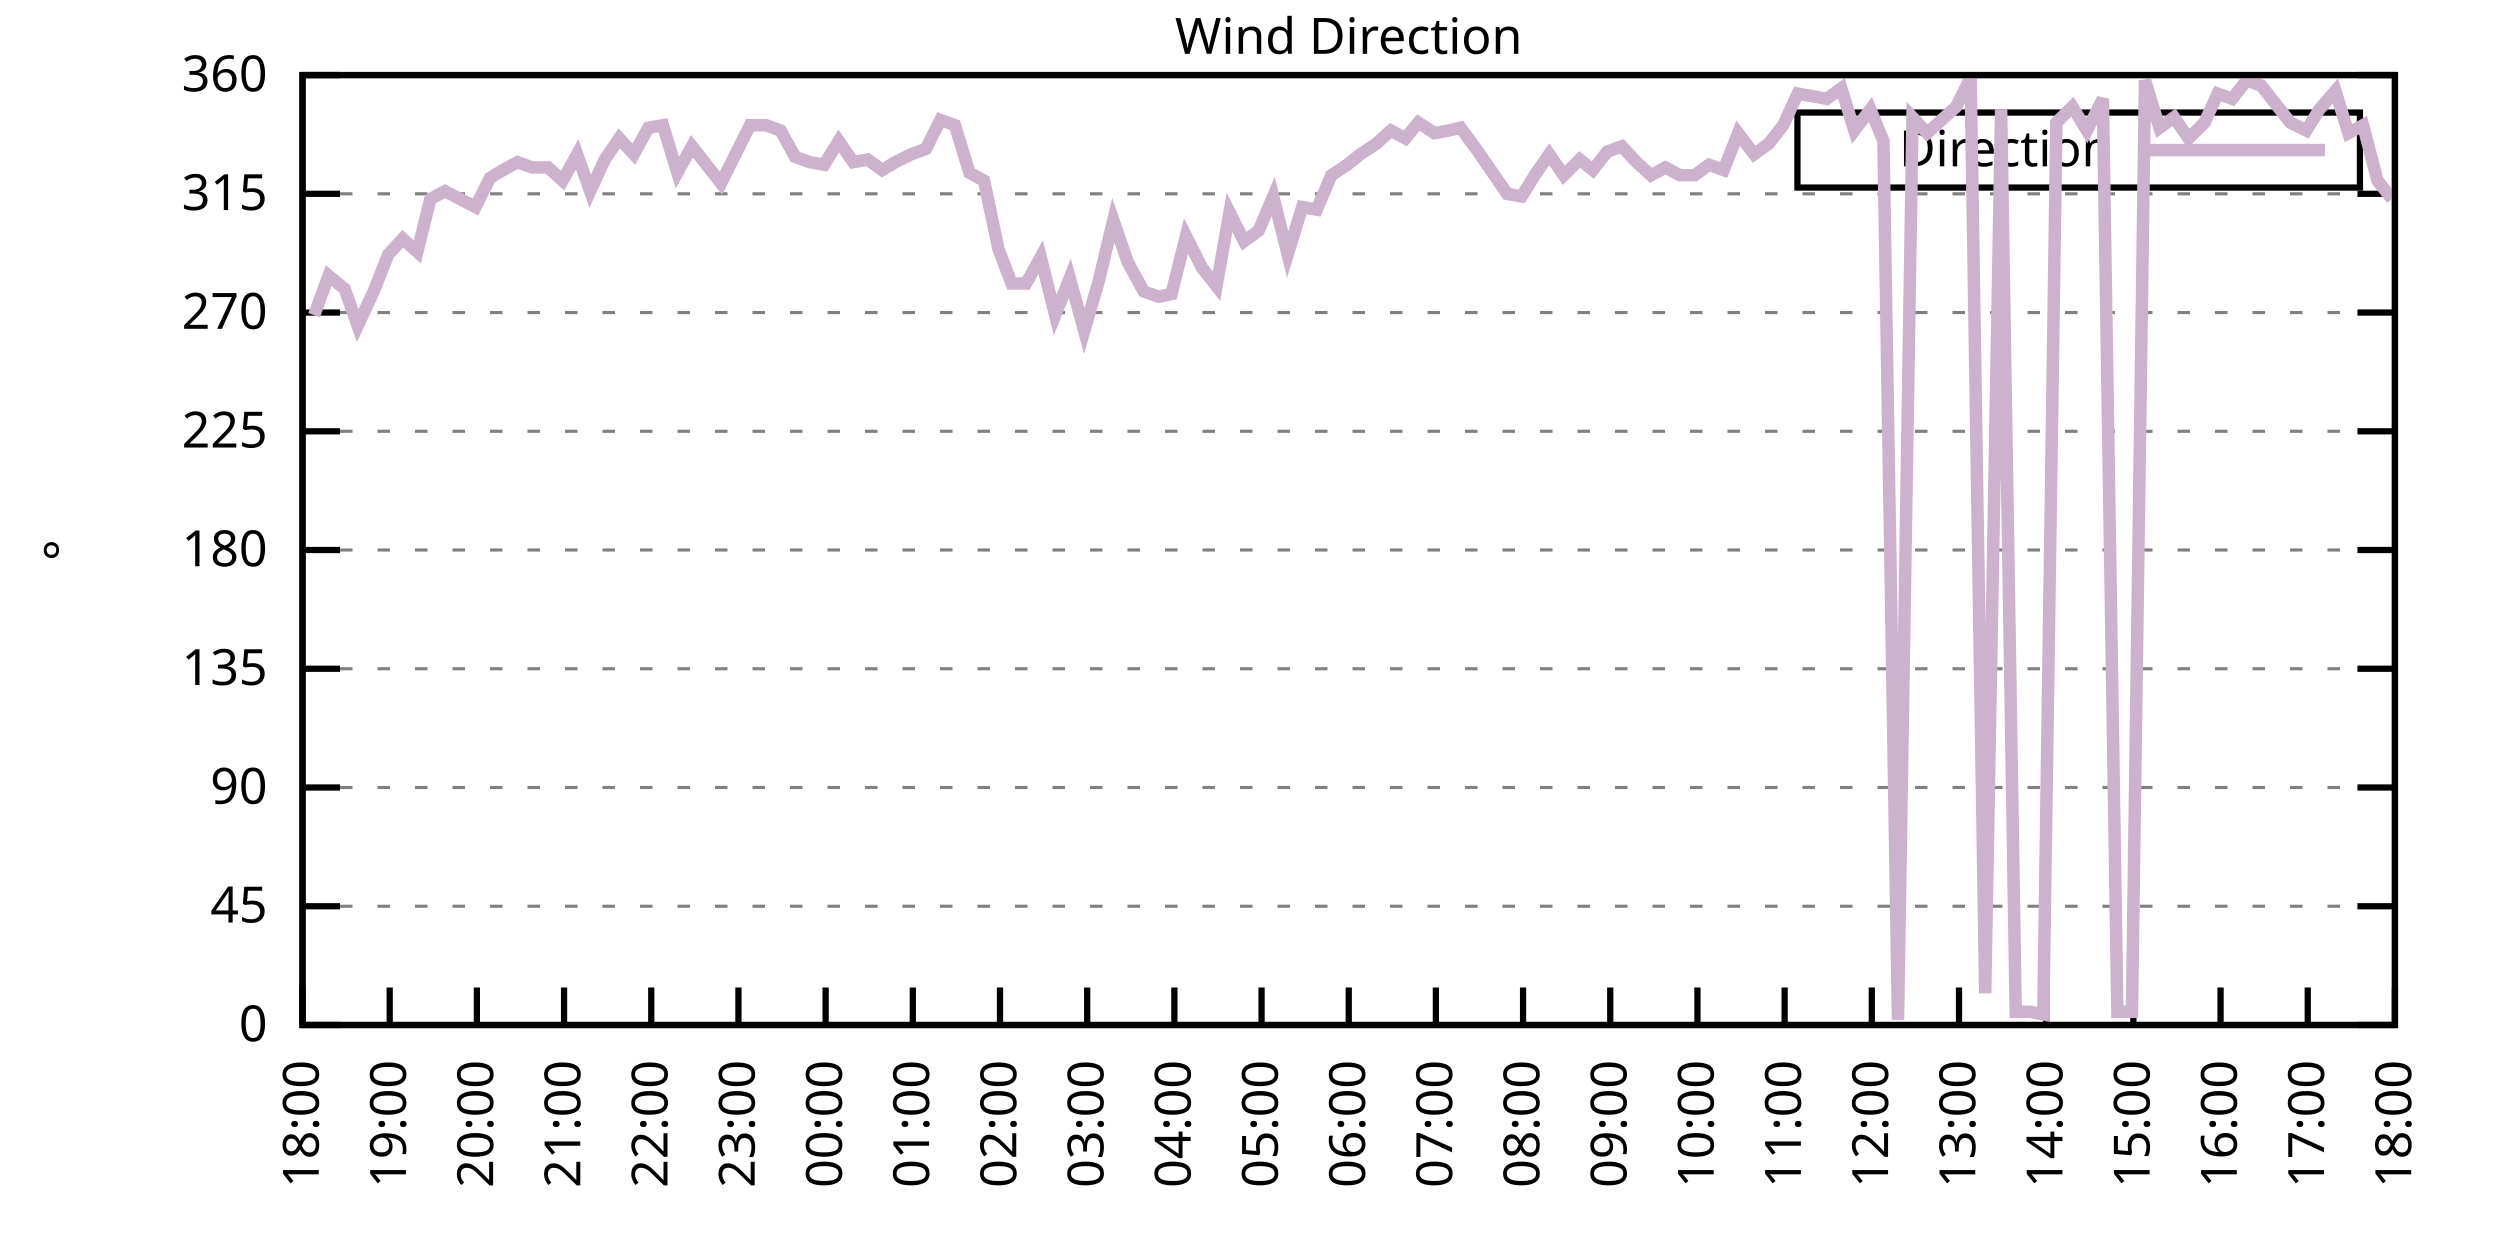
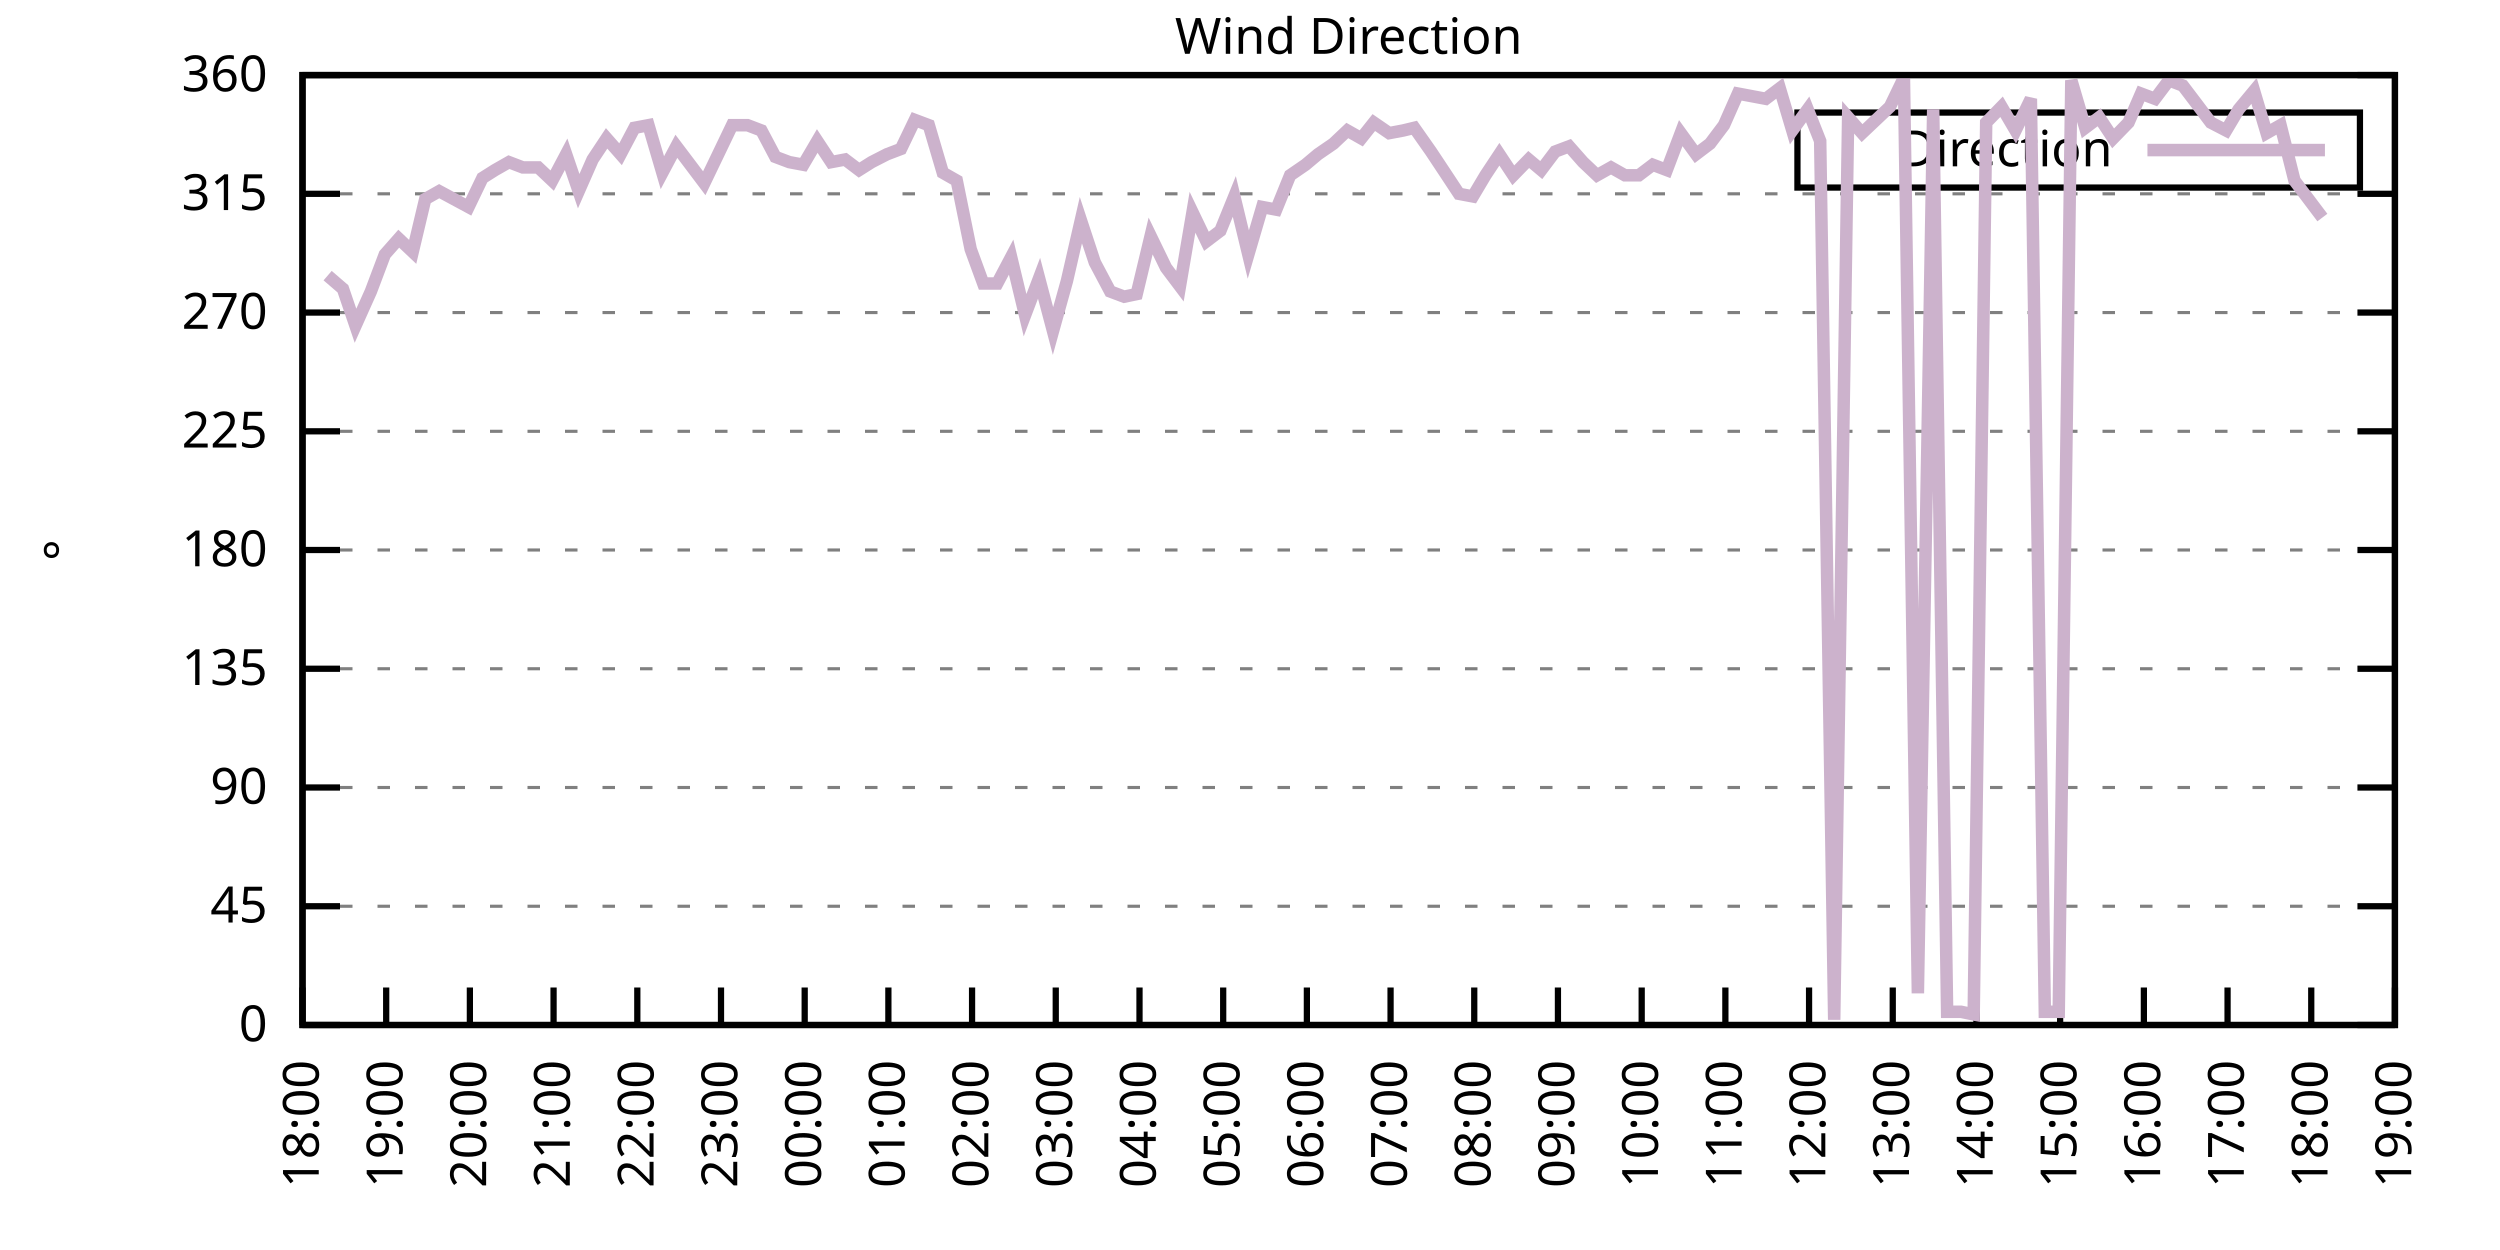
<svg xmlns="http://www.w3.org/2000/svg" xmlns:xlink="http://www.w3.org/1999/xlink" width="400" height="200" viewBox="0 0 400 200">
  <g id="gnuplot_canvas">
    <rect x="0" y="0" width="400" height="200" fill="none" />
    <defs>
      <circle id="gpDot" r="0.5" stroke-width="0.5" stroke="currentColor" />
      <path id="gpPt0" stroke-width="0.333" stroke="currentColor" d="M-1,0 h2 M0,-1 v2" />
      <path id="gpPt1" stroke-width="0.333" stroke="currentColor" d="M-1,-1 L1,1 M1,-1 L-1,1" />
      <path id="gpPt2" stroke-width="0.333" stroke="currentColor" d="M-1,0 L1,0 M0,-1 L0,1 M-1,-1 L1,1 M-1,1 L1,-1" />
      <rect id="gpPt3" stroke-width="0.333" stroke="currentColor" x="-1" y="-1" width="2" height="2" />
      <rect id="gpPt4" stroke-width="0.333" stroke="currentColor" fill="currentColor" x="-1" y="-1" width="2" height="2" />
      <circle id="gpPt5" stroke-width="0.333" stroke="currentColor" cx="0" cy="0" r="1" />
      <use xlink:href="#gpPt5" id="gpPt6" fill="currentColor" stroke="none" />
      <path id="gpPt7" stroke-width="0.333" stroke="currentColor" d="M0,-1.33 L-1.33,0.67 L1.33,0.67 z" />
      <use xlink:href="#gpPt7" id="gpPt8" fill="currentColor" stroke="none" />
      <use xlink:href="#gpPt7" id="gpPt9" stroke="currentColor" transform="rotate(180)" />
      <use xlink:href="#gpPt9" id="gpPt10" fill="currentColor" stroke="none" />
      <use xlink:href="#gpPt3" id="gpPt11" stroke="currentColor" transform="rotate(45)" />
      <use xlink:href="#gpPt11" id="gpPt12" fill="currentColor" stroke="none" />
      <path id="gpPt13" stroke-width="0.333" stroke="currentColor" d="M0,1.330 L1.265,0.411 L0.782,-1.067 L-0.782,-1.076 L-1.265,0.411 z" />
      <use xlink:href="#gpPt13" id="gpPt14" fill="currentColor" stroke="none" />
      <filter id="textbox" filterUnits="objectBoundingBox" x="0" y="0" height="1" width="1">
        <feFlood flood-color="white" flood-opacity="1" result="bgnd" />
        <feComposite in="SourceGraphic" in2="bgnd" operator="atop" />
      </filter>
      <filter id="greybox" filterUnits="objectBoundingBox" x="0" y="0" height="1" width="1">
        <feFlood flood-color="lightgrey" flood-opacity="1" result="grey" />
        <feComposite in="SourceGraphic" in2="grey" operator="atop" />
      </filter>
    </defs>
    <g fill="none" color="white" stroke="currentColor" stroke-width="1.00" stroke-linecap="butt" stroke-linejoin="miter">
</g>
    <g fill="none" color="black" stroke="currentColor" stroke-width="1.00" stroke-linecap="butt" stroke-linejoin="miter">
      <g stroke="none" shape-rendering="crispEdges">
        <polygon fill="rgb(255, 255, 255)" points="48.40,164.00 383.18,164.00 383.18,12.02 48.40,12.02 " />
      </g>
    </g>
    <g fill="none" color="black" stroke="currentColor" stroke-width="1.00" stroke-linecap="butt" stroke-linejoin="miter">
</g>
    <g fill="none" color="black" stroke="black" stroke-width="0.50" stroke-linecap="butt" stroke-linejoin="miter">
</g>
    <g fill="none" color="gray" stroke="currentColor" stroke-width="0.50" stroke-linecap="butt" stroke-linejoin="miter">
      <path stroke="gray" stroke-dasharray="2,4" class="gridline" d="M48.40,164.00 L383.19,164.00  " />
    </g>
    <g fill="none" color="gray" stroke="gray" stroke-width="1.00" stroke-linecap="butt" stroke-linejoin="miter">
</g>
    <g fill="none" color="black" stroke="currentColor" stroke-width="1.00" stroke-linecap="butt" stroke-linejoin="miter">
      <path stroke="black" d="M48.40,164.00 L54.40,164.00 M383.19,164.00 L377.19,164.00  " />
      <g transform="translate(42.80,166.60)" stroke="none" fill="black" font-family="Sans" font-size="8.00" text-anchor="end">
        <text>
          <tspan font-family="Sans"> 0</tspan>
        </text>
      </g>
    </g>
    <g fill="none" color="black" stroke="currentColor" stroke-width="1.00" stroke-linecap="butt" stroke-linejoin="miter">
</g>
    <g fill="none" color="black" stroke="black" stroke-width="0.50" stroke-linecap="butt" stroke-linejoin="miter">
</g>
    <g fill="none" color="gray" stroke="currentColor" stroke-width="0.50" stroke-linecap="butt" stroke-linejoin="miter">
      <path stroke="gray" stroke-dasharray="2,4" class="gridline" d="M48.40,145.00 L383.19,145.00  " />
    </g>
    <g fill="none" color="gray" stroke="gray" stroke-width="1.00" stroke-linecap="butt" stroke-linejoin="miter">
</g>
    <g fill="none" color="black" stroke="currentColor" stroke-width="1.00" stroke-linecap="butt" stroke-linejoin="miter">
      <path stroke="black" d="M48.40,145.00 L54.40,145.00 M383.19,145.00 L377.19,145.00  " />
      <g transform="translate(42.80,147.60)" stroke="none" fill="black" font-family="Sans" font-size="8.00" text-anchor="end">
        <text>
          <tspan font-family="Sans"> 45</tspan>
        </text>
      </g>
    </g>
    <g fill="none" color="black" stroke="currentColor" stroke-width="1.00" stroke-linecap="butt" stroke-linejoin="miter">
</g>
    <g fill="none" color="black" stroke="black" stroke-width="0.50" stroke-linecap="butt" stroke-linejoin="miter">
</g>
    <g fill="none" color="gray" stroke="currentColor" stroke-width="0.50" stroke-linecap="butt" stroke-linejoin="miter">
      <path stroke="gray" stroke-dasharray="2,4" class="gridline" d="M48.40,126.00 L383.19,126.00  " />
    </g>
    <g fill="none" color="gray" stroke="gray" stroke-width="1.00" stroke-linecap="butt" stroke-linejoin="miter">
</g>
    <g fill="none" color="black" stroke="currentColor" stroke-width="1.00" stroke-linecap="butt" stroke-linejoin="miter">
      <path stroke="black" d="M48.40,126.00 L54.40,126.00 M383.19,126.00 L377.19,126.00  " />
      <g transform="translate(42.80,128.60)" stroke="none" fill="black" font-family="Sans" font-size="8.00" text-anchor="end">
        <text>
          <tspan font-family="Sans"> 90</tspan>
        </text>
      </g>
    </g>
    <g fill="none" color="black" stroke="currentColor" stroke-width="1.00" stroke-linecap="butt" stroke-linejoin="miter">
</g>
    <g fill="none" color="black" stroke="black" stroke-width="0.50" stroke-linecap="butt" stroke-linejoin="miter">
</g>
    <g fill="none" color="gray" stroke="currentColor" stroke-width="0.50" stroke-linecap="butt" stroke-linejoin="miter">
      <path stroke="gray" stroke-dasharray="2,4" class="gridline" d="M48.40,107.00 L383.19,107.00  " />
    </g>
    <g fill="none" color="gray" stroke="gray" stroke-width="1.00" stroke-linecap="butt" stroke-linejoin="miter">
</g>
    <g fill="none" color="black" stroke="currentColor" stroke-width="1.00" stroke-linecap="butt" stroke-linejoin="miter">
      <path stroke="black" d="M48.40,107.00 L54.40,107.00 M383.19,107.00 L377.19,107.00  " />
      <g transform="translate(42.80,109.60)" stroke="none" fill="black" font-family="Sans" font-size="8.00" text-anchor="end">
        <text>
          <tspan font-family="Sans"> 135</tspan>
        </text>
      </g>
    </g>
    <g fill="none" color="black" stroke="currentColor" stroke-width="1.00" stroke-linecap="butt" stroke-linejoin="miter">
</g>
    <g fill="none" color="black" stroke="black" stroke-width="0.50" stroke-linecap="butt" stroke-linejoin="miter">
</g>
    <g fill="none" color="gray" stroke="currentColor" stroke-width="0.50" stroke-linecap="butt" stroke-linejoin="miter">
      <path stroke="gray" stroke-dasharray="2,4" class="gridline" d="M48.40,88.00 L383.19,88.00  " />
    </g>
    <g fill="none" color="gray" stroke="gray" stroke-width="1.00" stroke-linecap="butt" stroke-linejoin="miter">
</g>
    <g fill="none" color="black" stroke="currentColor" stroke-width="1.00" stroke-linecap="butt" stroke-linejoin="miter">
      <path stroke="black" d="M48.40,88.00 L54.40,88.00 M383.19,88.00 L377.19,88.00  " />
      <g transform="translate(42.80,90.60)" stroke="none" fill="black" font-family="Sans" font-size="8.00" text-anchor="end">
        <text>
          <tspan font-family="Sans"> 180</tspan>
        </text>
      </g>
    </g>
    <g fill="none" color="black" stroke="currentColor" stroke-width="1.00" stroke-linecap="butt" stroke-linejoin="miter">
</g>
    <g fill="none" color="black" stroke="black" stroke-width="0.50" stroke-linecap="butt" stroke-linejoin="miter">
</g>
    <g fill="none" color="gray" stroke="currentColor" stroke-width="0.50" stroke-linecap="butt" stroke-linejoin="miter">
      <path stroke="gray" stroke-dasharray="2,4" class="gridline" d="M48.40,69.01 L383.19,69.01  " />
    </g>
    <g fill="none" color="gray" stroke="gray" stroke-width="1.00" stroke-linecap="butt" stroke-linejoin="miter">
</g>
    <g fill="none" color="black" stroke="currentColor" stroke-width="1.00" stroke-linecap="butt" stroke-linejoin="miter">
      <path stroke="black" d="M48.40,69.01 L54.40,69.01 M383.19,69.01 L377.19,69.01  " />
      <g transform="translate(42.80,71.61)" stroke="none" fill="black" font-family="Sans" font-size="8.00" text-anchor="end">
        <text>
          <tspan font-family="Sans"> 225</tspan>
        </text>
      </g>
    </g>
    <g fill="none" color="black" stroke="currentColor" stroke-width="1.00" stroke-linecap="butt" stroke-linejoin="miter">
</g>
    <g fill="none" color="black" stroke="black" stroke-width="0.50" stroke-linecap="butt" stroke-linejoin="miter">
</g>
    <g fill="none" color="gray" stroke="currentColor" stroke-width="0.50" stroke-linecap="butt" stroke-linejoin="miter">
      <path stroke="gray" stroke-dasharray="2,4" class="gridline" d="M48.40,50.01 L383.19,50.01  " />
    </g>
    <g fill="none" color="gray" stroke="gray" stroke-width="1.00" stroke-linecap="butt" stroke-linejoin="miter">
</g>
    <g fill="none" color="black" stroke="currentColor" stroke-width="1.00" stroke-linecap="butt" stroke-linejoin="miter">
      <path stroke="black" d="M48.40,50.01 L54.40,50.01 M383.19,50.01 L377.19,50.01  " />
      <g transform="translate(42.80,52.61)" stroke="none" fill="black" font-family="Sans" font-size="8.00" text-anchor="end">
        <text>
          <tspan font-family="Sans"> 270</tspan>
        </text>
      </g>
    </g>
    <g fill="none" color="black" stroke="currentColor" stroke-width="1.00" stroke-linecap="butt" stroke-linejoin="miter">
</g>
    <g fill="none" color="black" stroke="black" stroke-width="0.50" stroke-linecap="butt" stroke-linejoin="miter">
</g>
    <g fill="none" color="gray" stroke="currentColor" stroke-width="0.50" stroke-linecap="butt" stroke-linejoin="miter">
      <path stroke="gray" stroke-dasharray="2,4" class="gridline" d="M48.40,31.01 L383.19,31.01  " />
    </g>
    <g fill="none" color="gray" stroke="gray" stroke-width="1.00" stroke-linecap="butt" stroke-linejoin="miter">
</g>
    <g fill="none" color="black" stroke="currentColor" stroke-width="1.00" stroke-linecap="butt" stroke-linejoin="miter">
      <path stroke="black" d="M48.40,31.01 L54.40,31.01 M383.19,31.01 L377.19,31.01  " />
      <g transform="translate(42.80,33.61)" stroke="none" fill="black" font-family="Sans" font-size="8.00" text-anchor="end">
        <text>
          <tspan font-family="Sans"> 315</tspan>
        </text>
      </g>
    </g>
    <g fill="none" color="black" stroke="currentColor" stroke-width="1.00" stroke-linecap="butt" stroke-linejoin="miter">
</g>
    <g fill="none" color="black" stroke="black" stroke-width="0.50" stroke-linecap="butt" stroke-linejoin="miter">
</g>
    <g fill="none" color="gray" stroke="currentColor" stroke-width="0.50" stroke-linecap="butt" stroke-linejoin="miter">
      <path stroke="gray" stroke-dasharray="2,4" class="gridline" d="M48.40,12.01 L383.19,12.01  " />
    </g>
    <g fill="none" color="gray" stroke="gray" stroke-width="1.00" stroke-linecap="butt" stroke-linejoin="miter">
</g>
    <g fill="none" color="black" stroke="currentColor" stroke-width="1.00" stroke-linecap="butt" stroke-linejoin="miter">
      <path stroke="black" d="M48.40,12.01 L54.40,12.01 M383.19,12.01 L377.19,12.01  " />
      <g transform="translate(42.80,14.61)" stroke="none" fill="black" font-family="Sans" font-size="8.00" text-anchor="end">
        <text>
          <tspan font-family="Sans"> 360</tspan>
        </text>
      </g>
    </g>
    <g fill="none" color="black" stroke="currentColor" stroke-width="1.00" stroke-linecap="butt" stroke-linejoin="miter">
      <path stroke="black" d="M48.40,164.00 L48.40,158.00  " />
      <g transform="translate(51.00,169.60) rotate(270.00)" stroke="none" fill="black" font-family="Sans" font-size="8.00" text-anchor="end">
        <text>
          <tspan font-family="Sans">18:00</tspan>
        </text>
      </g>
    </g>
    <g fill="none" color="black" stroke="currentColor" stroke-width="1.00" stroke-linecap="butt" stroke-linejoin="miter">
-       <path stroke="black" d="M62.35,164.00 L62.35,158.00  " />
-       <g transform="translate(64.95,169.60) rotate(270.00)" stroke="none" fill="black" font-family="Sans" font-size="8.00" text-anchor="end">
+       <path stroke="black" d="M61.79,164.00 L61.79,158.00  " />
+       <g transform="translate(64.39,169.60) rotate(270.00)" stroke="none" fill="black" font-family="Sans" font-size="8.00" text-anchor="end">
        <text>
          <tspan font-family="Sans">19:00</tspan>
        </text>
      </g>
    </g>
    <g fill="none" color="black" stroke="currentColor" stroke-width="1.00" stroke-linecap="butt" stroke-linejoin="miter">
-       <path stroke="black" d="M76.30,164.00 L76.30,158.00  " />
-       <g transform="translate(78.90,169.60) rotate(270.00)" stroke="none" fill="black" font-family="Sans" font-size="8.00" text-anchor="end">
+       <path stroke="black" d="M75.18,164.00 L75.18,158.00  " />
+       <g transform="translate(77.78,169.60) rotate(270.00)" stroke="none" fill="black" font-family="Sans" font-size="8.00" text-anchor="end">
        <text>
          <tspan font-family="Sans">20:00</tspan>
        </text>
      </g>
    </g>
    <g fill="none" color="black" stroke="currentColor" stroke-width="1.00" stroke-linecap="butt" stroke-linejoin="miter">
-       <path stroke="black" d="M90.25,164.00 L90.25,158.00  " />
-       <g transform="translate(92.85,169.60) rotate(270.00)" stroke="none" fill="black" font-family="Sans" font-size="8.00" text-anchor="end">
+       <path stroke="black" d="M88.57,164.00 L88.57,158.00  " />
+       <g transform="translate(91.17,169.60) rotate(270.00)" stroke="none" fill="black" font-family="Sans" font-size="8.00" text-anchor="end">
        <text>
          <tspan font-family="Sans">21:00</tspan>
        </text>
      </g>
    </g>
    <g fill="none" color="black" stroke="currentColor" stroke-width="1.00" stroke-linecap="butt" stroke-linejoin="miter">
-       <path stroke="black" d="M104.20,164.00 L104.20,158.00  " />
-       <g transform="translate(106.80,169.60) rotate(270.00)" stroke="none" fill="black" font-family="Sans" font-size="8.00" text-anchor="end">
+       <path stroke="black" d="M101.97,164.00 L101.97,158.00  " />
+       <g transform="translate(104.57,169.60) rotate(270.00)" stroke="none" fill="black" font-family="Sans" font-size="8.00" text-anchor="end">
        <text>
          <tspan font-family="Sans">22:00</tspan>
        </text>
      </g>
    </g>
    <g fill="none" color="black" stroke="currentColor" stroke-width="1.00" stroke-linecap="butt" stroke-linejoin="miter">
-       <path stroke="black" d="M118.15,164.00 L118.15,158.00  " />
-       <g transform="translate(120.75,169.60) rotate(270.00)" stroke="none" fill="black" font-family="Sans" font-size="8.00" text-anchor="end">
+       <path stroke="black" d="M115.36,164.00 L115.36,158.00  " />
+       <g transform="translate(117.96,169.60) rotate(270.00)" stroke="none" fill="black" font-family="Sans" font-size="8.00" text-anchor="end">
        <text>
          <tspan font-family="Sans">23:00</tspan>
        </text>
      </g>
    </g>
    <g fill="none" color="black" stroke="currentColor" stroke-width="1.00" stroke-linecap="butt" stroke-linejoin="miter">
-       <path stroke="black" d="M132.10,164.00 L132.10,158.00  " />
-       <g transform="translate(134.70,169.60) rotate(270.00)" stroke="none" fill="black" font-family="Sans" font-size="8.00" text-anchor="end">
+       <path stroke="black" d="M128.75,164.00 L128.75,158.00  " />
+       <g transform="translate(131.35,169.60) rotate(270.00)" stroke="none" fill="black" font-family="Sans" font-size="8.00" text-anchor="end">
        <text>
          <tspan font-family="Sans">00:00</tspan>
        </text>
      </g>
    </g>
    <g fill="none" color="black" stroke="currentColor" stroke-width="1.00" stroke-linecap="butt" stroke-linejoin="miter">
-       <path stroke="black" d="M146.05,164.00 L146.05,158.00  " />
-       <g transform="translate(148.65,169.60) rotate(270.00)" stroke="none" fill="black" font-family="Sans" font-size="8.00" text-anchor="end">
+       <path stroke="black" d="M142.14,164.00 L142.14,158.00  " />
+       <g transform="translate(144.74,169.60) rotate(270.00)" stroke="none" fill="black" font-family="Sans" font-size="8.00" text-anchor="end">
        <text>
          <tspan font-family="Sans">01:00</tspan>
        </text>
      </g>
    </g>
    <g fill="none" color="black" stroke="currentColor" stroke-width="1.00" stroke-linecap="butt" stroke-linejoin="miter">
-       <path stroke="black" d="M160.00,164.00 L160.00,158.00  " />
-       <g transform="translate(162.60,169.60) rotate(270.00)" stroke="none" fill="black" font-family="Sans" font-size="8.00" text-anchor="end">
+       <path stroke="black" d="M155.53,164.00 L155.53,158.00  " />
+       <g transform="translate(158.13,169.60) rotate(270.00)" stroke="none" fill="black" font-family="Sans" font-size="8.00" text-anchor="end">
        <text>
          <tspan font-family="Sans">02:00</tspan>
        </text>
      </g>
    </g>
    <g fill="none" color="black" stroke="currentColor" stroke-width="1.00" stroke-linecap="butt" stroke-linejoin="miter">
-       <path stroke="black" d="M173.95,164.00 L173.95,158.00  " />
-       <g transform="translate(176.55,169.60) rotate(270.00)" stroke="none" fill="black" font-family="Sans" font-size="8.00" text-anchor="end">
+       <path stroke="black" d="M168.92,164.00 L168.92,158.00  " />
+       <g transform="translate(171.52,169.60) rotate(270.00)" stroke="none" fill="black" font-family="Sans" font-size="8.00" text-anchor="end">
        <text>
          <tspan font-family="Sans">03:00</tspan>
        </text>
      </g>
    </g>
    <g fill="none" color="black" stroke="currentColor" stroke-width="1.00" stroke-linecap="butt" stroke-linejoin="miter">
-       <path stroke="black" d="M187.90,164.00 L187.90,158.00  " />
-       <g transform="translate(190.50,169.60) rotate(270.00)" stroke="none" fill="black" font-family="Sans" font-size="8.00" text-anchor="end">
+       <path stroke="black" d="M182.32,164.00 L182.32,158.00  " />
+       <g transform="translate(184.92,169.60) rotate(270.00)" stroke="none" fill="black" font-family="Sans" font-size="8.00" text-anchor="end">
        <text>
          <tspan font-family="Sans">04:00</tspan>
        </text>
      </g>
    </g>
    <g fill="none" color="black" stroke="currentColor" stroke-width="1.00" stroke-linecap="butt" stroke-linejoin="miter">
-       <path stroke="black" d="M201.85,164.00 L201.85,158.00  " />
-       <g transform="translate(204.45,169.60) rotate(270.00)" stroke="none" fill="black" font-family="Sans" font-size="8.00" text-anchor="end">
+       <path stroke="black" d="M195.71,164.00 L195.71,158.00  " />
+       <g transform="translate(198.31,169.60) rotate(270.00)" stroke="none" fill="black" font-family="Sans" font-size="8.00" text-anchor="end">
        <text>
          <tspan font-family="Sans">05:00</tspan>
        </text>
      </g>
    </g>
    <g fill="none" color="black" stroke="currentColor" stroke-width="1.00" stroke-linecap="butt" stroke-linejoin="miter">
-       <path stroke="black" d="M215.80,164.00 L215.80,158.00  " />
-       <g transform="translate(218.40,169.60) rotate(270.00)" stroke="none" fill="black" font-family="Sans" font-size="8.00" text-anchor="end">
+       <path stroke="black" d="M209.10,164.00 L209.10,158.00  " />
+       <g transform="translate(211.70,169.60) rotate(270.00)" stroke="none" fill="black" font-family="Sans" font-size="8.00" text-anchor="end">
        <text>
          <tspan font-family="Sans">06:00</tspan>
        </text>
      </g>
    </g>
    <g fill="none" color="black" stroke="currentColor" stroke-width="1.00" stroke-linecap="butt" stroke-linejoin="miter">
-       <path stroke="black" d="M229.74,164.00 L229.74,158.00  " />
-       <g transform="translate(232.34,169.60) rotate(270.00)" stroke="none" fill="black" font-family="Sans" font-size="8.00" text-anchor="end">
+       <path stroke="black" d="M222.49,164.00 L222.49,158.00  " />
+       <g transform="translate(225.09,169.60) rotate(270.00)" stroke="none" fill="black" font-family="Sans" font-size="8.00" text-anchor="end">
        <text>
          <tspan font-family="Sans">07:00</tspan>
        </text>
      </g>
    </g>
    <g fill="none" color="black" stroke="currentColor" stroke-width="1.00" stroke-linecap="butt" stroke-linejoin="miter">
-       <path stroke="black" d="M243.69,164.00 L243.69,158.00  " />
-       <g transform="translate(246.29,169.60) rotate(270.00)" stroke="none" fill="black" font-family="Sans" font-size="8.00" text-anchor="end">
+       <path stroke="black" d="M235.88,164.00 L235.88,158.00  " />
+       <g transform="translate(238.48,169.60) rotate(270.00)" stroke="none" fill="black" font-family="Sans" font-size="8.00" text-anchor="end">
        <text>
          <tspan font-family="Sans">08:00</tspan>
        </text>
      </g>
    </g>
    <g fill="none" color="black" stroke="currentColor" stroke-width="1.00" stroke-linecap="butt" stroke-linejoin="miter">
-       <path stroke="black" d="M257.64,164.00 L257.64,158.00  " />
-       <g transform="translate(260.24,169.60) rotate(270.00)" stroke="none" fill="black" font-family="Sans" font-size="8.00" text-anchor="end">
+       <path stroke="black" d="M249.27,164.00 L249.27,158.00  " />
+       <g transform="translate(251.87,169.60) rotate(270.00)" stroke="none" fill="black" font-family="Sans" font-size="8.00" text-anchor="end">
        <text>
          <tspan font-family="Sans">09:00</tspan>
        </text>
      </g>
    </g>
    <g fill="none" color="black" stroke="currentColor" stroke-width="1.00" stroke-linecap="butt" stroke-linejoin="miter">
-       <path stroke="black" d="M271.59,164.00 L271.59,158.00  " />
-       <g transform="translate(274.19,169.60) rotate(270.00)" stroke="none" fill="black" font-family="Sans" font-size="8.00" text-anchor="end">
+       <path stroke="black" d="M262.67,164.00 L262.67,158.00  " />
+       <g transform="translate(265.27,169.60) rotate(270.00)" stroke="none" fill="black" font-family="Sans" font-size="8.00" text-anchor="end">
        <text>
          <tspan font-family="Sans">10:00</tspan>
        </text>
      </g>
    </g>
    <g fill="none" color="black" stroke="currentColor" stroke-width="1.00" stroke-linecap="butt" stroke-linejoin="miter">
-       <path stroke="black" d="M285.54,164.00 L285.54,158.00  " />
-       <g transform="translate(288.14,169.60) rotate(270.00)" stroke="none" fill="black" font-family="Sans" font-size="8.00" text-anchor="end">
+       <path stroke="black" d="M276.06,164.00 L276.06,158.00  " />
+       <g transform="translate(278.66,169.60) rotate(270.00)" stroke="none" fill="black" font-family="Sans" font-size="8.00" text-anchor="end">
        <text>
          <tspan font-family="Sans">11:00</tspan>
        </text>
      </g>
    </g>
    <g fill="none" color="black" stroke="currentColor" stroke-width="1.00" stroke-linecap="butt" stroke-linejoin="miter">
-       <path stroke="black" d="M299.49,164.00 L299.49,158.00  " />
-       <g transform="translate(302.09,169.60) rotate(270.00)" stroke="none" fill="black" font-family="Sans" font-size="8.00" text-anchor="end">
+       <path stroke="black" d="M289.45,164.00 L289.45,158.00  " />
+       <g transform="translate(292.05,169.60) rotate(270.00)" stroke="none" fill="black" font-family="Sans" font-size="8.00" text-anchor="end">
        <text>
          <tspan font-family="Sans">12:00</tspan>
        </text>
      </g>
    </g>
    <g fill="none" color="black" stroke="currentColor" stroke-width="1.00" stroke-linecap="butt" stroke-linejoin="miter">
-       <path stroke="black" d="M313.44,164.00 L313.44,158.00  " />
-       <g transform="translate(316.04,169.60) rotate(270.00)" stroke="none" fill="black" font-family="Sans" font-size="8.00" text-anchor="end">
+       <path stroke="black" d="M302.84,164.00 L302.84,158.00  " />
+       <g transform="translate(305.44,169.60) rotate(270.00)" stroke="none" fill="black" font-family="Sans" font-size="8.00" text-anchor="end">
        <text>
          <tspan font-family="Sans">13:00</tspan>
        </text>
      </g>
    </g>
    <g fill="none" color="black" stroke="currentColor" stroke-width="1.00" stroke-linecap="butt" stroke-linejoin="miter">
-       <path stroke="black" d="M327.39,164.00 L327.39,158.00  " />
-       <g transform="translate(329.99,169.60) rotate(270.00)" stroke="none" fill="black" font-family="Sans" font-size="8.00" text-anchor="end">
+       <path stroke="black" d="M316.23,164.00 L316.23,158.00  " />
+       <g transform="translate(318.83,169.60) rotate(270.00)" stroke="none" fill="black" font-family="Sans" font-size="8.00" text-anchor="end">
        <text>
          <tspan font-family="Sans">14:00</tspan>
        </text>
      </g>
    </g>
    <g fill="none" color="black" stroke="currentColor" stroke-width="1.00" stroke-linecap="butt" stroke-linejoin="miter">
-       <path stroke="black" d="M341.34,164.00 L341.34,158.00  " />
-       <g transform="translate(343.94,169.60) rotate(270.00)" stroke="none" fill="black" font-family="Sans" font-size="8.00" text-anchor="end">
+       <path stroke="black" d="M329.62,164.00 L329.62,158.00  " />
+       <g transform="translate(332.22,169.60) rotate(270.00)" stroke="none" fill="black" font-family="Sans" font-size="8.00" text-anchor="end">
        <text>
          <tspan font-family="Sans">15:00</tspan>
        </text>
      </g>
    </g>
    <g fill="none" color="black" stroke="currentColor" stroke-width="1.00" stroke-linecap="butt" stroke-linejoin="miter">
-       <path stroke="black" d="M355.29,164.00 L355.29,158.00  " />
-       <g transform="translate(357.89,169.60) rotate(270.00)" stroke="none" fill="black" font-family="Sans" font-size="8.00" text-anchor="end">
+       <path stroke="black" d="M343.02,164.00 L343.02,158.00  " />
+       <g transform="translate(345.62,169.60) rotate(270.00)" stroke="none" fill="black" font-family="Sans" font-size="8.00" text-anchor="end">
        <text>
          <tspan font-family="Sans">16:00</tspan>
        </text>
      </g>
    </g>
    <g fill="none" color="black" stroke="currentColor" stroke-width="1.00" stroke-linecap="butt" stroke-linejoin="miter">
-       <path stroke="black" d="M369.24,164.00 L369.24,158.00  " />
-       <g transform="translate(371.84,169.60) rotate(270.00)" stroke="none" fill="black" font-family="Sans" font-size="8.00" text-anchor="end">
+       <path stroke="black" d="M356.41,164.00 L356.41,158.00  " />
+       <g transform="translate(359.01,169.60) rotate(270.00)" stroke="none" fill="black" font-family="Sans" font-size="8.00" text-anchor="end">
        <text>
          <tspan font-family="Sans">17:00</tspan>
+         </text>
+       </g>
+     </g>
+     <g fill="none" color="black" stroke="currentColor" stroke-width="1.00" stroke-linecap="butt" stroke-linejoin="miter">
+       <path stroke="black" d="M369.80,164.00 L369.80,158.00  " />
+       <g transform="translate(372.40,169.60) rotate(270.00)" stroke="none" fill="black" font-family="Sans" font-size="8.00" text-anchor="end">
+         <text>
+           <tspan font-family="Sans">18:00</tspan>
        </text>
      </g>
    </g>
    <g fill="none" color="black" stroke="currentColor" stroke-width="1.00" stroke-linecap="butt" stroke-linejoin="miter">
      <path stroke="black" d="M383.19,164.00 L383.19,158.00  " />
      <g transform="translate(385.79,169.60) rotate(270.00)" stroke="none" fill="black" font-family="Sans" font-size="8.00" text-anchor="end">
        <text>
-           <tspan font-family="Sans">18:00</tspan>
+           <tspan font-family="Sans">19:00</tspan>
        </text>
      </g>
    </g>
    <g fill="none" color="black" stroke="currentColor" stroke-width="1.00" stroke-linecap="butt" stroke-linejoin="miter">
</g>
    <g fill="none" color="black" stroke="currentColor" stroke-width="1.00" stroke-linecap="butt" stroke-linejoin="miter">
      <path stroke="black" d="M48.40,12.01 L48.40,164.00 L383.19,164.00 L383.19,12.01 L48.40,12.01 Z  " />
    </g>
    <g fill="none" color="black" stroke="currentColor" stroke-width="1.00" stroke-linecap="butt" stroke-linejoin="miter">
</g>
    <g fill="none" color="black" stroke="currentColor" stroke-width="1.00" stroke-linecap="butt" stroke-linejoin="miter">
      <path stroke="black" d="M287.59,30.01 L287.59,18.01 L377.59,18.01 L377.59,30.01 L287.59,30.01 Z  " />
    </g>
    <g id="Wind_direction_plot_1">
      <g fill="none" color="white" stroke="black" stroke-width="2.00" stroke-linecap="butt" stroke-linejoin="miter">
</g>
      <g fill="none" color="black" stroke="currentColor" stroke-width="2.00" stroke-linecap="butt" stroke-linejoin="miter">
        <g transform="translate(337.99,26.61)" stroke="none" fill="black" font-family="Sans" font-size="8.00" text-anchor="end">
          <text>
            <tspan font-family="Sans">Direction</tspan>
          </text>
        </g>
      </g>
      <g fill="none" color="black" stroke="currentColor" stroke-width="2.00" stroke-linecap="butt" stroke-linejoin="miter">
-         <path stroke="rgb(204, 178, 204)" d="M343.59,24.01 L371.99,24.01 M50.26,50.43 L52.58,44.10 L55.14,46.21 L57.23,52.12 L59.79,46.63 L62.12,40.72   L64.44,38.19 L66.77,40.30 L68.86,31.85 L71.18,30.59 L76.07,33.12 L78.39,28.48 L80.48,27.21 L82.81,25.94   L85.13,26.79 L87.69,26.79 L90.02,28.90 L92.34,24.68 L94.43,30.59 L96.76,25.52 L99.08,22.14 L101.41,24.68   L103.73,20.45 L106.06,20.03 L108.38,27.63 L110.71,23.41 L113.03,26.36 L115.36,29.32 L117.68,24.68 L120.01,20.03   L122.57,20.03 L124.89,20.88 L127.22,25.10 L129.54,25.94 L131.87,26.36 L134.19,22.56 L136.51,25.94 L138.84,25.52   L141.16,27.21 L143.26,25.94 L145.81,24.68 L148.14,23.83 L150.46,19.19 L152.79,20.03 L155.11,27.63 L157.44,28.90   L159.76,39.87 L161.86,45.36 L164.18,45.36 L166.51,41.14 L168.83,50.43 L171.16,44.52 L173.48,52.96 L175.81,44.94   L178.13,35.23 L180.46,41.99 L183.01,46.63 L185.34,47.47 L187.43,47.05 L189.76,37.76 L192.31,42.83 L194.64,45.79   L196.73,33.96 L199.06,38.61 L201.38,36.92 L203.71,31.43 L206.03,40.72 L208.36,33.12 L210.68,33.54 L213.01,28.05   L215.56,26.36 L217.65,24.68 L220.21,22.99 L222.54,20.88 L224.86,22.14 L226.95,19.61 L229.51,21.30 L231.84,20.88   L233.70,20.45 L236.49,24.25 L238.81,27.63 L241.14,31.01 L243.46,31.43 L245.55,28.05 L247.88,24.68 L250.20,28.05   L252.76,25.52 L254.85,27.21 L257.18,24.25 L259.50,23.41 L261.83,25.94 L264.15,28.05 L266.48,26.79 L268.80,28.05   L271.13,28.05 L273.45,26.36 L275.78,27.21 L278.10,21.30 L280.66,24.68 L282.99,22.99 L285.31,20.03 L287.64,14.97   L289.96,15.39 L292.29,15.81 L294.61,14.12 L296.70,20.88 L299.26,17.50 L301.35,22.56 L303.68,163.16 L306.00,18.77   L308.33,21.30 L312.98,17.08 L315.30,12.43 L317.63,158.93 L320.18,17.50 L322.51,161.89 L324.83,161.89 L326.93,162.31   L329.02,19.61 L331.58,17.08 L333.90,20.88 L336.46,15.81 L338.78,161.89 L341.11,161.89 L343.20,12.85 L345.53,20.45   L347.85,18.77 L350.18,22.14 L352.73,19.61 L354.83,14.97 L357.15,15.81 L359.48,12.85 L361.80,13.70 L364.13,16.65   L366.45,19.61 L369.01,20.88 L371.10,17.50 L373.66,14.54 L375.75,21.30 L378.08,20.03 L380.40,28.90 L382.73,31.85    " />
+         <path stroke="rgb(204, 178, 204)" d="M343.59,24.01 L371.99,24.01 M52.42,44.10 L54.87,46.21 L56.88,52.12 L59.34,46.63 L61.57,40.72 L63.80,38.19   L66.03,40.30 L68.04,31.85 L70.27,30.59 L74.96,33.12 L77.19,28.48 L79.20,27.21 L81.43,25.94 L83.66,26.79   L86.12,26.79 L88.35,28.90 L90.58,24.68 L92.59,30.59 L94.82,25.52 L97.06,22.14 L99.29,24.68 L101.52,20.45   L103.75,20.03 L105.98,27.63 L108.22,23.41 L110.45,26.36 L112.68,29.32 L114.91,24.68 L117.14,20.03 L119.60,20.03   L121.83,20.88 L124.06,25.10 L126.29,25.94 L128.53,26.36 L130.76,22.56 L132.99,25.94 L135.22,25.52 L137.45,27.21   L139.46,25.94 L141.92,24.68 L144.15,23.83 L146.38,19.19 L148.61,20.03 L150.85,27.63 L153.08,28.90 L155.31,39.87   L157.32,45.36 L159.55,45.36 L161.78,41.14 L164.01,50.43 L166.25,44.52 L168.48,52.96 L170.71,44.94 L172.94,35.23   L175.17,41.99 L177.63,46.63 L179.86,47.47 L181.87,47.05 L184.10,37.76 L186.56,42.83 L188.79,45.79 L190.80,33.96   L193.03,38.61 L195.26,36.92 L197.49,31.43 L199.73,40.72 L201.96,33.12 L204.19,33.54 L206.42,28.05 L208.88,26.36   L210.88,24.68 L213.34,22.99 L215.57,20.88 L217.80,22.14 L219.81,19.61 L222.27,21.30 L224.50,20.88 L226.29,20.45   L228.96,24.25 L231.20,27.63 L233.43,31.01 L235.66,31.43 L237.67,28.05 L239.90,24.68 L242.13,28.05 L244.59,25.52   L246.60,27.21 L248.83,24.25 L251.06,23.41 L253.29,25.94 L255.52,28.05 L257.76,26.79 L259.99,28.05 L262.22,28.05   L264.45,26.36 L266.68,27.21 L268.92,21.30 L271.37,24.68 L273.60,22.99 L275.83,20.03 L278.07,14.97 L280.30,15.39   L282.53,15.81 L284.76,14.12 L286.77,20.88 L289.23,17.50 L291.23,22.56 L293.47,163.16 L295.70,18.77 L297.93,21.30   L302.39,17.08 L304.63,12.43 L306.86,158.93 L309.31,17.50 L311.54,161.89 L313.78,161.89 L315.79,162.31 L317.79,19.61   L320.25,17.08 L322.48,20.88 L324.94,15.81 L327.17,161.89 L329.40,161.89 L331.41,12.85 L333.64,20.45 L335.87,18.77   L338.10,22.14 L340.56,19.61 L342.57,14.97 L344.80,15.81 L347.03,12.85 L349.26,13.70 L351.50,16.65 L353.73,19.61   L356.18,20.88 L358.19,17.50 L360.65,14.54 L362.66,21.30 L364.89,20.03 L367.12,28.90 L369.35,31.85 L371.58,34.81    " />
      </g>
    </g>
    <g fill="none" color="black" stroke="currentColor" stroke-width="2.00" stroke-linecap="butt" stroke-linejoin="miter">
</g>
    <g fill="none" color="black" stroke="black" stroke-width="1.00" stroke-linecap="butt" stroke-linejoin="miter">
</g>
    <g fill="none" color="black" stroke="currentColor" stroke-width="1.00" stroke-linecap="butt" stroke-linejoin="miter">
      <path stroke="black" d="M48.40,12.01 L48.40,164.00 L383.19,164.00 L383.19,12.01 L48.40,12.01 Z  " />
      <g transform="translate(12.80,88.01) rotate(270.00)" stroke="none" fill="black" font-family="Sans" font-size="8.00" text-anchor="middle">
        <text>
          <tspan font-family="Sans">°</tspan>
        </text>
      </g>
    </g>
    <g fill="none" color="black" stroke="currentColor" stroke-width="1.00" stroke-linecap="butt" stroke-linejoin="miter">
</g>
    <g fill="none" color="black" stroke="currentColor" stroke-width="1.00" stroke-linecap="butt" stroke-linejoin="miter">
      <g transform="translate(215.79,8.61)" stroke="none" fill="black" font-family="Sans" font-size="8.00" text-anchor="middle">
        <text>
          <tspan font-family="Sans">Wind Direction</tspan>
        </text>
      </g>
    </g>
    <g fill="none" color="black" stroke="currentColor" stroke-width="1.00" stroke-linecap="butt" stroke-linejoin="miter">
</g>
  </g>
</svg>
